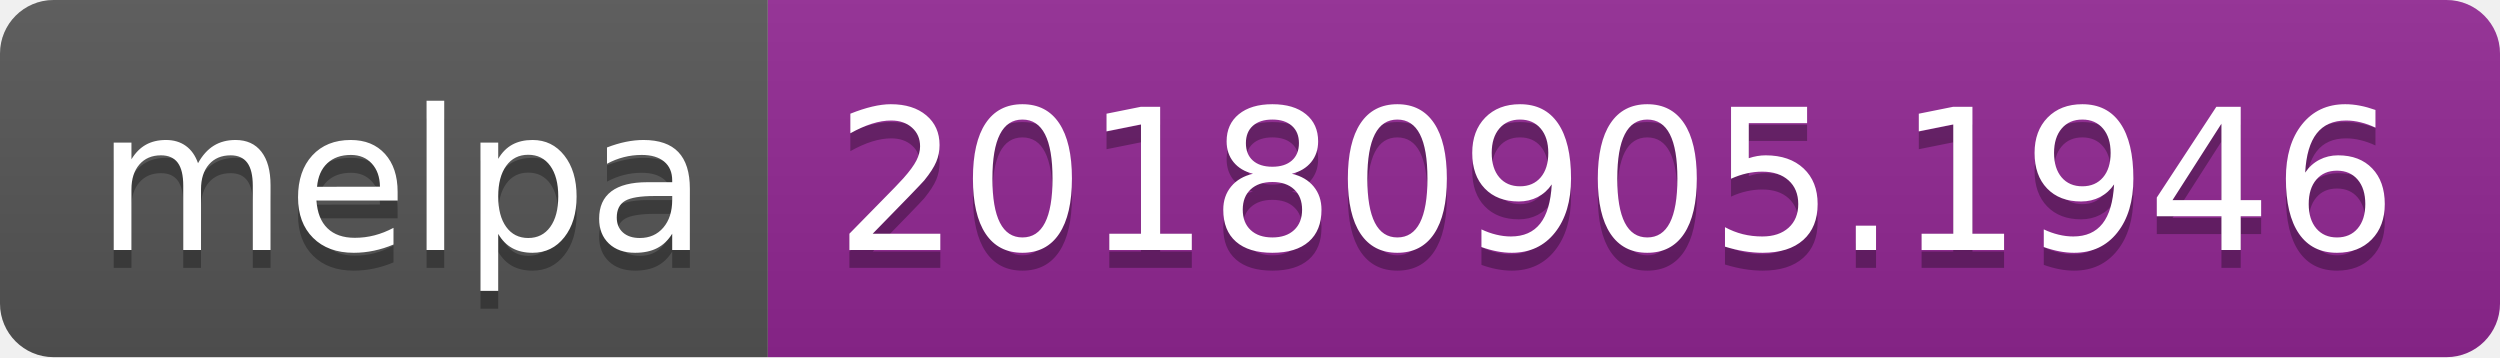
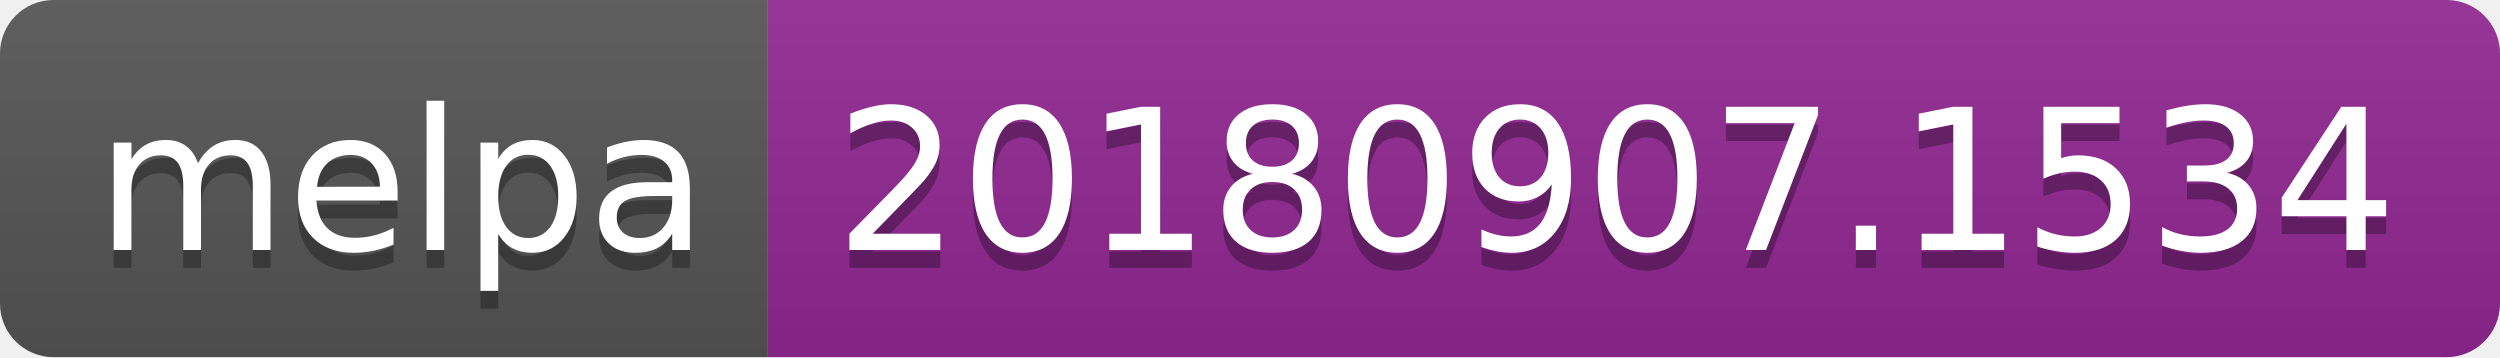
<svg xmlns="http://www.w3.org/2000/svg" width="140" height="20">
  <linearGradient id="b" x2="0" y2="100%">
    <stop offset="0" stop-color="#bbb" stop-opacity=".1" />
    <stop offset="1" stop-opacity=".1" />
  </linearGradient>
  <clipPath id="a">
    <rect width="140" height="20" rx="3" fill="#fff" />
  </clipPath>
  <g clip-path="url(#a)">
    <path fill="#555" d="M0 0h43v20H0z" />
    <path fill="#922793" d="M43 0h97v20H43z" />
    <path fill="url(#b)" d="M0 0h140v20H0z" />
  </g>
  <g fill="#fff" text-anchor="middle" font-family="DejaVu Sans,Verdana,Geneva,sans-serif" font-size="110">
    <text x="225" y="150" fill="#010101" fill-opacity=".3" transform="scale(.1)" textLength="330">melpa</text>
    <text x="225" y="140" transform="scale(.1)" textLength="330">melpa</text>
-     <text x="905" y="150" fill="#010101" fill-opacity=".3" transform="scale(.1)" textLength="870">20180905.1946</text>
-     <text x="905" y="140" transform="scale(.1)" textLength="870">20180905.1946</text>
+     <text x="905" y="150" fill="#010101" fill-opacity=".3" transform="scale(.1)" textLength="870">20180907.1534</text>
+     <text x="905" y="140" transform="scale(.1)" textLength="870">20180907.1534</text>
  </g>
</svg>
